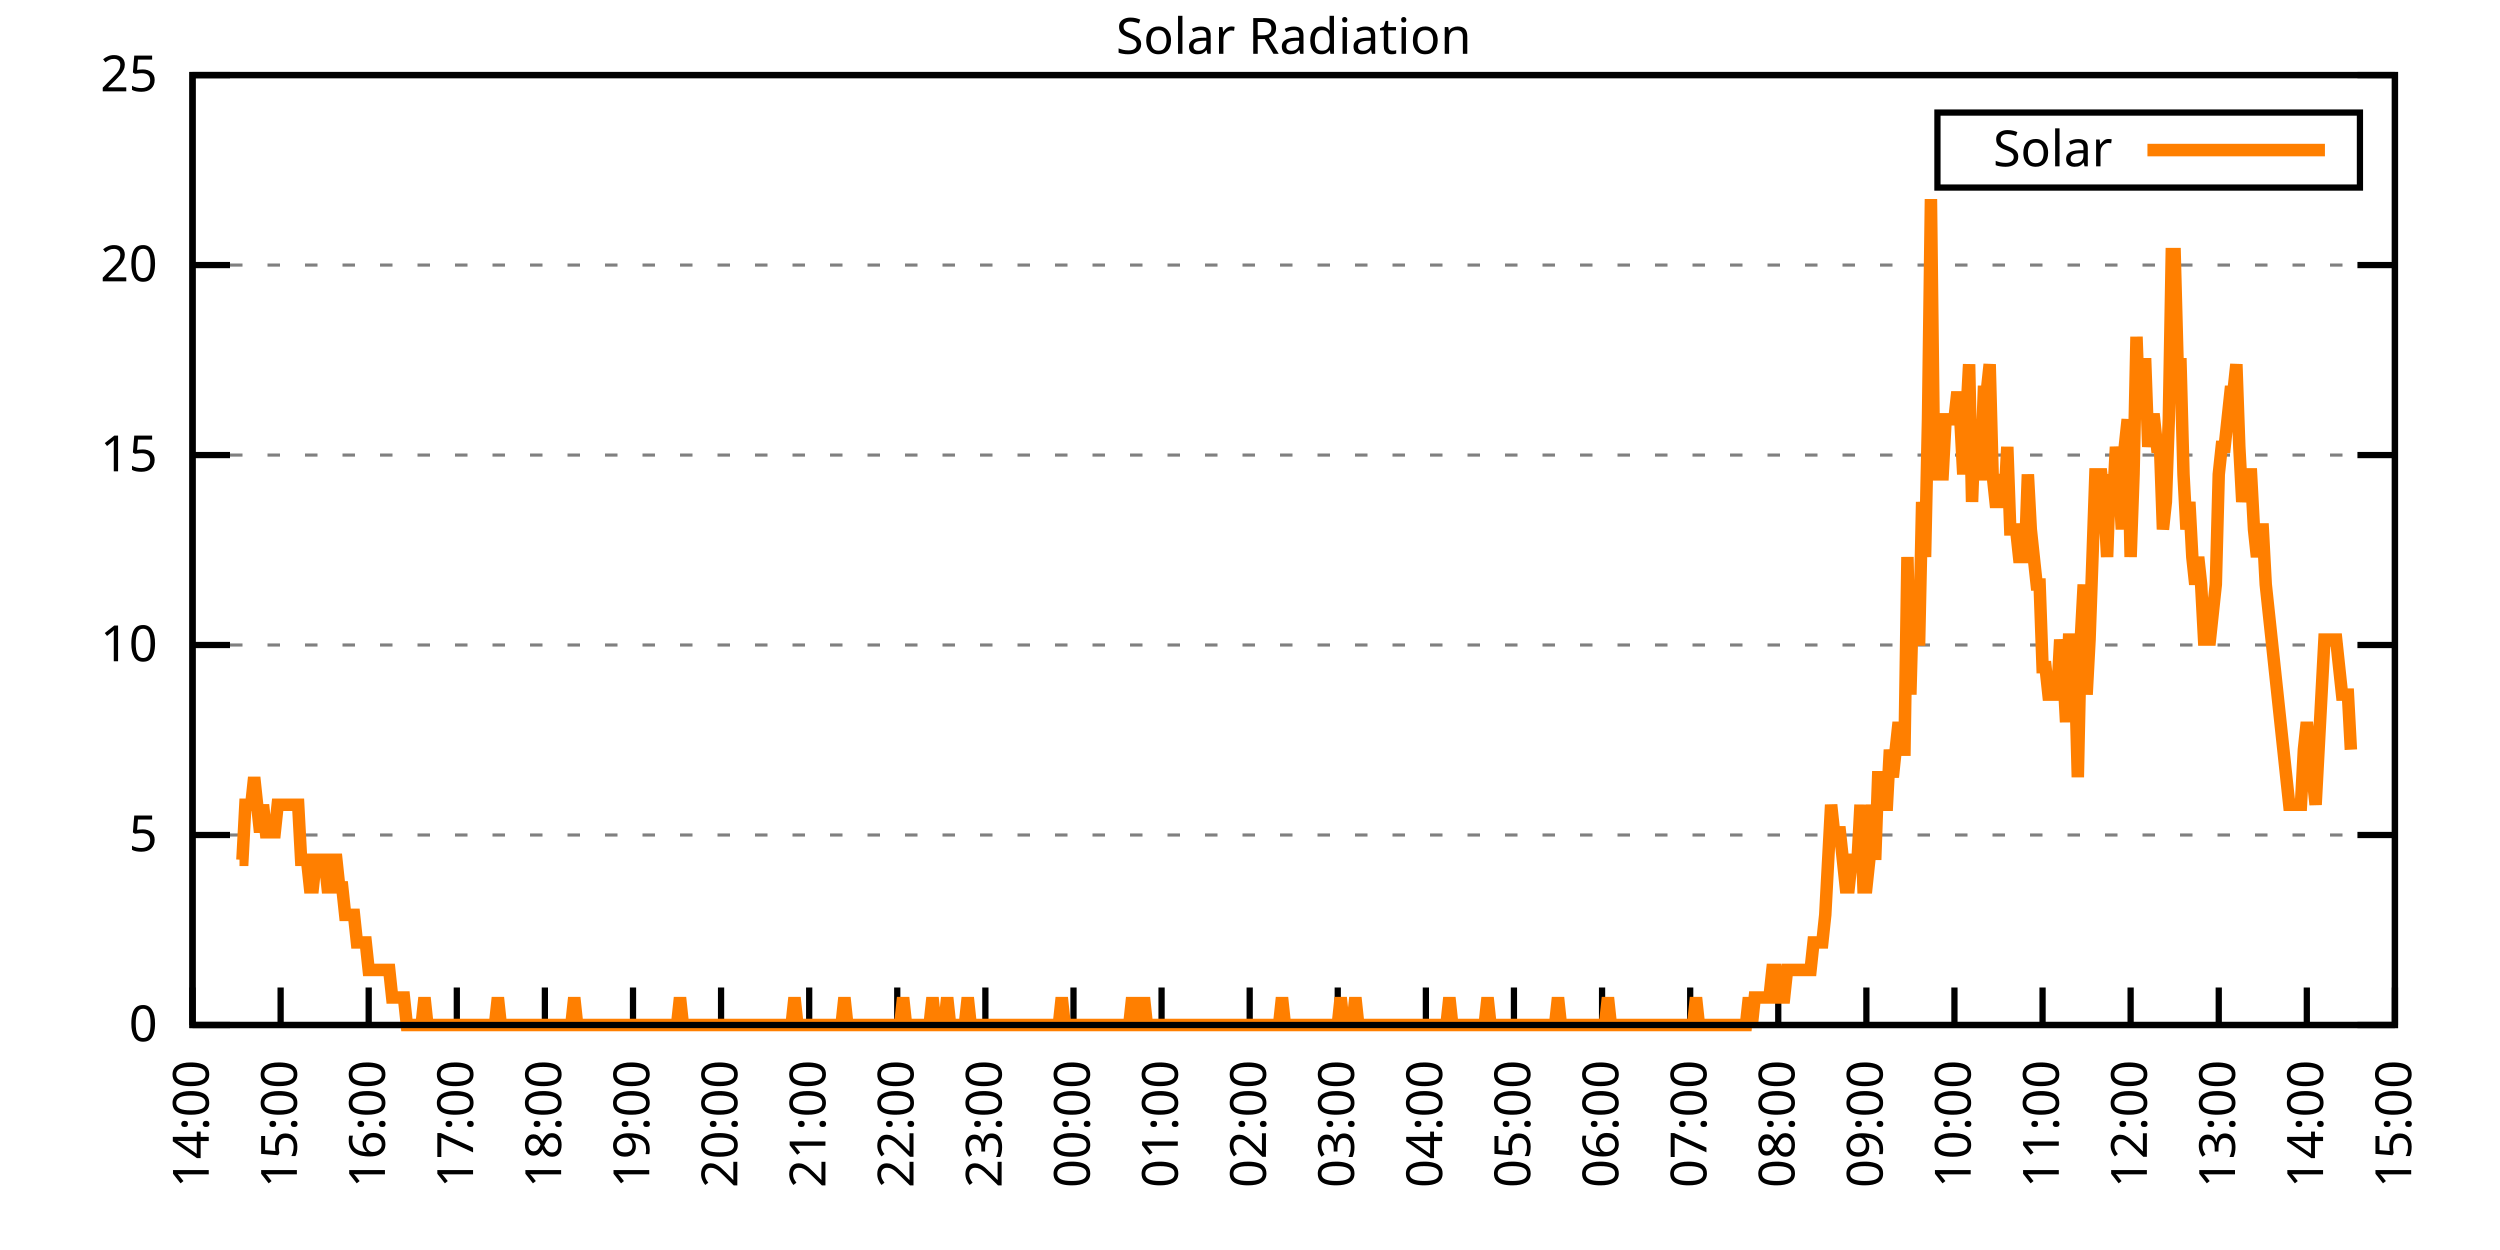
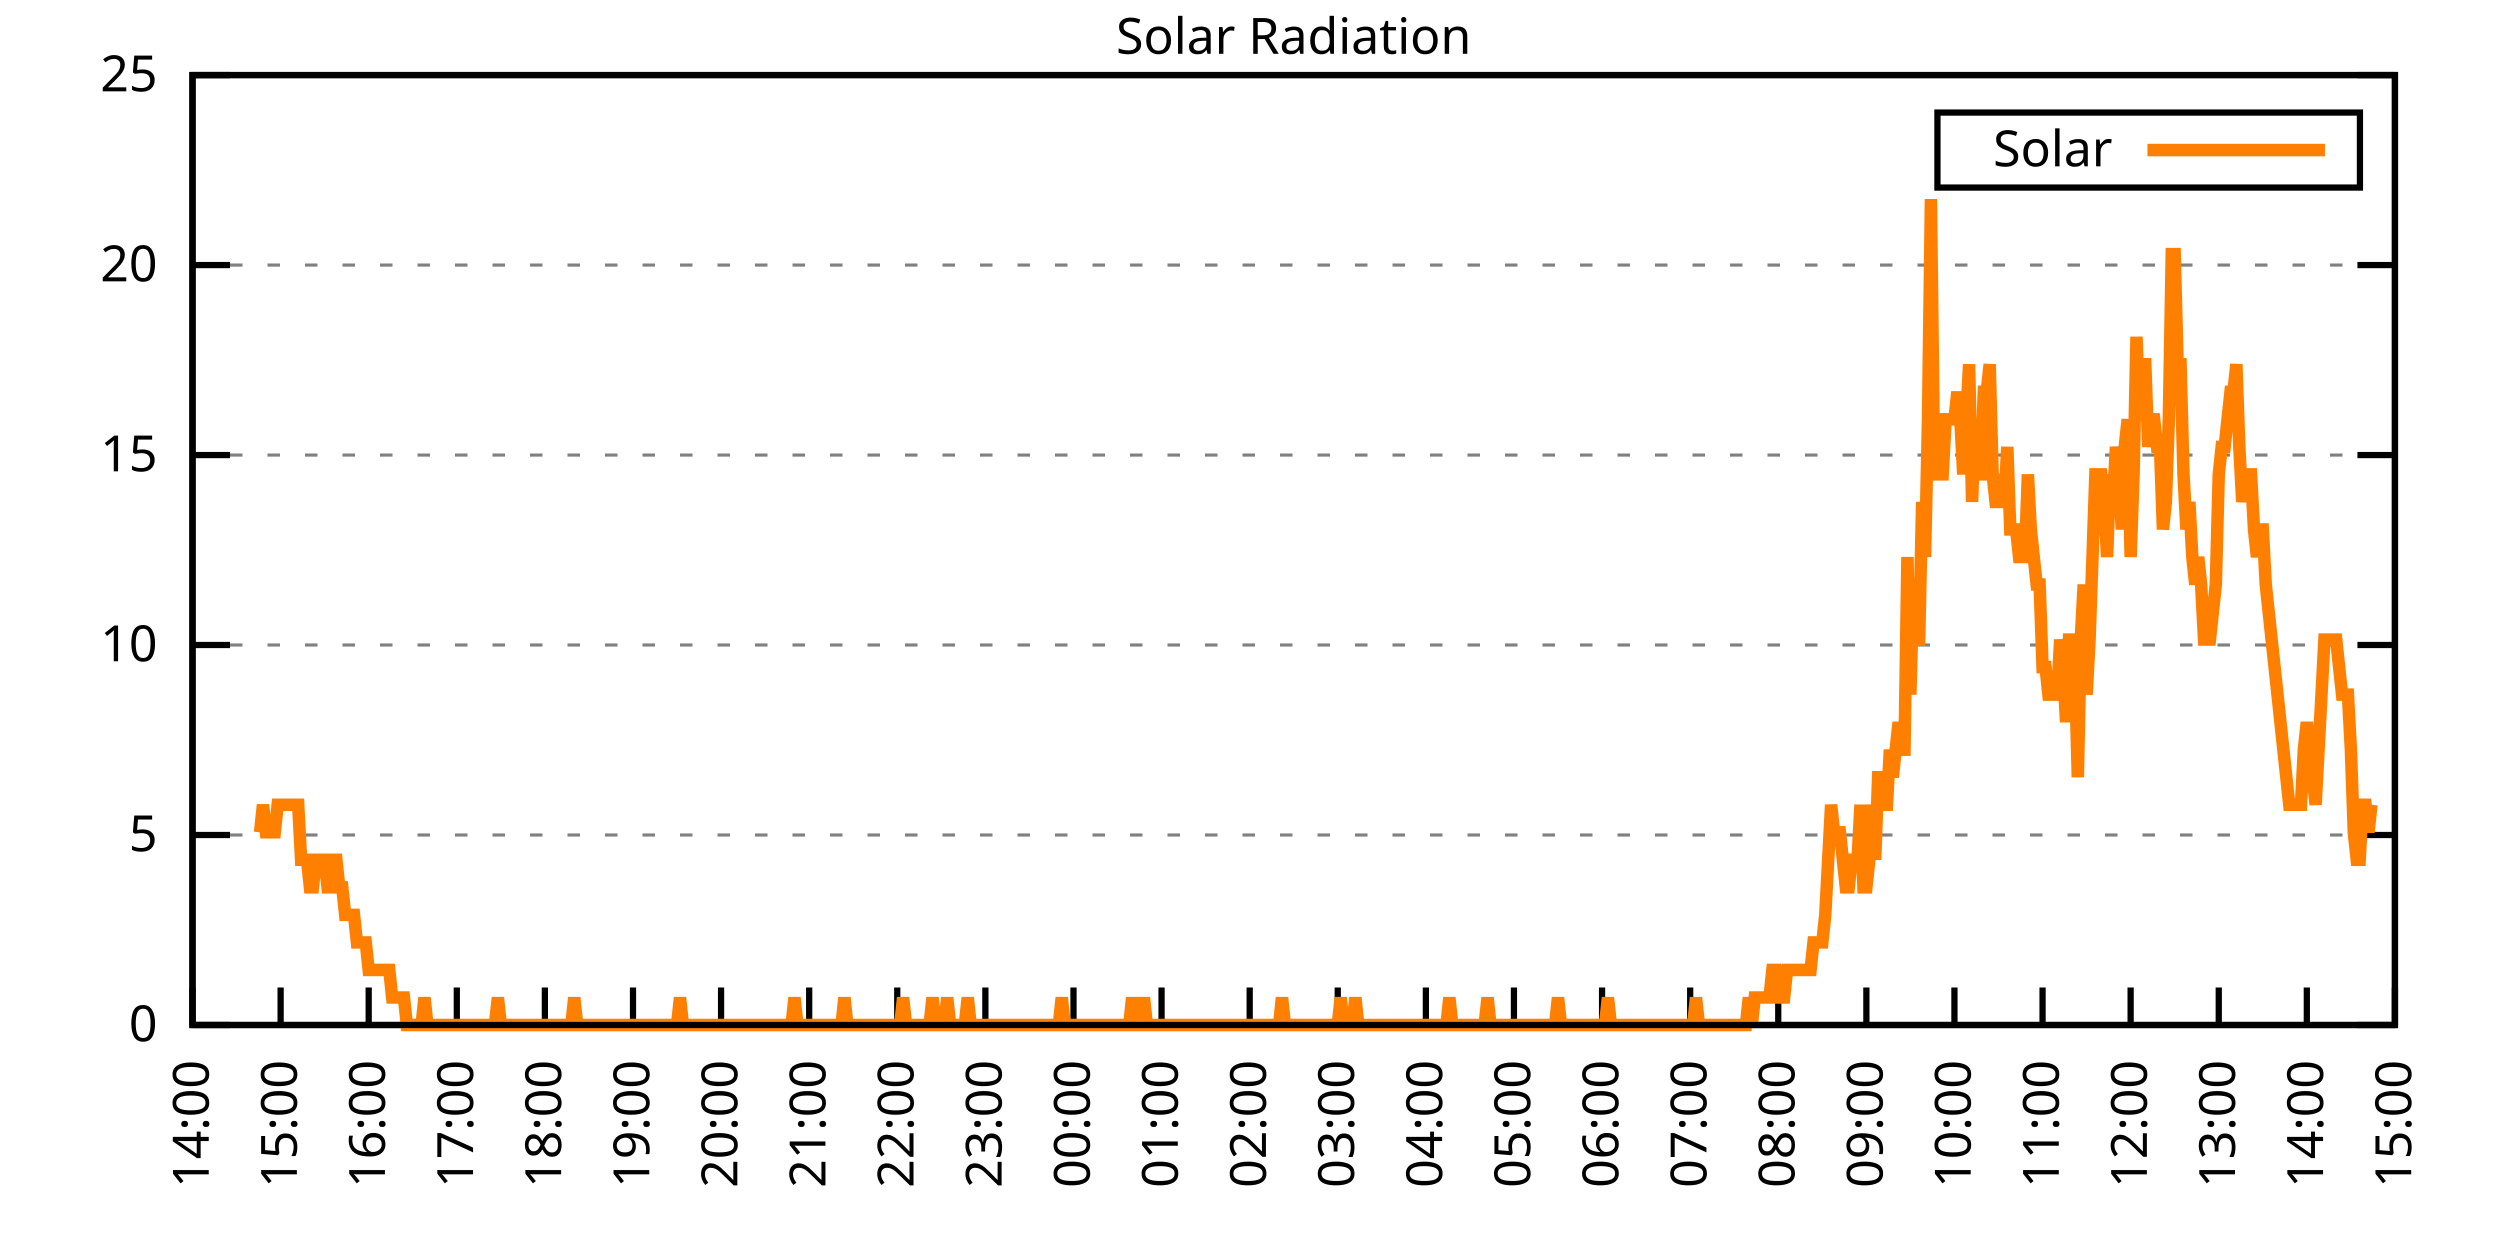
<svg xmlns="http://www.w3.org/2000/svg" xmlns:xlink="http://www.w3.org/1999/xlink" width="400" height="200" viewBox="0 0 400 200">
  <g id="gnuplot_canvas">
    <rect x="0" y="0" width="400" height="200" fill="none" />
    <defs>
      <circle id="gpDot" r="0.5" stroke-width="0.5" stroke="currentColor" />
      <path id="gpPt0" stroke-width="0.333" stroke="currentColor" d="M-1,0 h2 M0,-1 v2" />
      <path id="gpPt1" stroke-width="0.333" stroke="currentColor" d="M-1,-1 L1,1 M1,-1 L-1,1" />
      <path id="gpPt2" stroke-width="0.333" stroke="currentColor" d="M-1,0 L1,0 M0,-1 L0,1 M-1,-1 L1,1 M-1,1 L1,-1" />
      <rect id="gpPt3" stroke-width="0.333" stroke="currentColor" x="-1" y="-1" width="2" height="2" />
      <rect id="gpPt4" stroke-width="0.333" stroke="currentColor" fill="currentColor" x="-1" y="-1" width="2" height="2" />
      <circle id="gpPt5" stroke-width="0.333" stroke="currentColor" cx="0" cy="0" r="1" />
      <use xlink:href="#gpPt5" id="gpPt6" fill="currentColor" stroke="none" />
      <path id="gpPt7" stroke-width="0.333" stroke="currentColor" d="M0,-1.33 L-1.33,0.67 L1.33,0.67 z" />
      <use xlink:href="#gpPt7" id="gpPt8" fill="currentColor" stroke="none" />
      <use xlink:href="#gpPt7" id="gpPt9" stroke="currentColor" transform="rotate(180)" />
      <use xlink:href="#gpPt9" id="gpPt10" fill="currentColor" stroke="none" />
      <use xlink:href="#gpPt3" id="gpPt11" stroke="currentColor" transform="rotate(45)" />
      <use xlink:href="#gpPt11" id="gpPt12" fill="currentColor" stroke="none" />
      <path id="gpPt13" stroke-width="0.333" stroke="currentColor" d="M0,1.330 L1.265,0.411 L0.782,-1.067 L-0.782,-1.076 L-1.265,0.411 z" />
      <use xlink:href="#gpPt13" id="gpPt14" fill="currentColor" stroke="none" />
      <filter id="textbox" filterUnits="objectBoundingBox" x="0" y="0" height="1" width="1">
        <feFlood flood-color="white" flood-opacity="1" result="bgnd" />
        <feComposite in="SourceGraphic" in2="bgnd" operator="atop" />
      </filter>
      <filter id="greybox" filterUnits="objectBoundingBox" x="0" y="0" height="1" width="1">
        <feFlood flood-color="lightgrey" flood-opacity="1" result="grey" />
        <feComposite in="SourceGraphic" in2="grey" operator="atop" />
      </filter>
    </defs>
    <g fill="none" color="white" stroke="currentColor" stroke-width="1.00" stroke-linecap="butt" stroke-linejoin="miter">
</g>
    <g fill="none" color="black" stroke="currentColor" stroke-width="1.00" stroke-linecap="butt" stroke-linejoin="miter">
      <g stroke="none" shape-rendering="crispEdges">
        <polygon fill="rgb(255, 255, 255)" points="30.80,164.00 383.18,164.00 383.18,12.02 30.80,12.02 " />
      </g>
    </g>
    <g fill="none" color="black" stroke="currentColor" stroke-width="1.00" stroke-linecap="butt" stroke-linejoin="miter">
</g>
    <g fill="none" color="black" stroke="black" stroke-width="0.50" stroke-linecap="butt" stroke-linejoin="miter">
</g>
    <g fill="none" color="gray" stroke="currentColor" stroke-width="0.50" stroke-linecap="butt" stroke-linejoin="miter">
      <path stroke="gray" stroke-dasharray="2,4" class="gridline" d="M30.80,164.00 L383.19,164.00  " />
    </g>
    <g fill="none" color="gray" stroke="gray" stroke-width="1.00" stroke-linecap="butt" stroke-linejoin="miter">
</g>
    <g fill="none" color="black" stroke="currentColor" stroke-width="1.00" stroke-linecap="butt" stroke-linejoin="miter">
      <path stroke="black" d="M30.80,164.00 L36.80,164.00 M383.19,164.00 L377.19,164.00  " />
      <g transform="translate(25.20,166.60)" stroke="none" fill="black" font-family="Sans" font-size="8.00" text-anchor="end">
        <text>
          <tspan font-family="Sans"> 0</tspan>
        </text>
      </g>
    </g>
    <g fill="none" color="black" stroke="currentColor" stroke-width="1.00" stroke-linecap="butt" stroke-linejoin="miter">
</g>
    <g fill="none" color="black" stroke="black" stroke-width="0.50" stroke-linecap="butt" stroke-linejoin="miter">
</g>
    <g fill="none" color="gray" stroke="currentColor" stroke-width="0.50" stroke-linecap="butt" stroke-linejoin="miter">
      <path stroke="gray" stroke-dasharray="2,4" class="gridline" d="M30.80,133.60 L383.19,133.60  " />
    </g>
    <g fill="none" color="gray" stroke="gray" stroke-width="1.00" stroke-linecap="butt" stroke-linejoin="miter">
</g>
    <g fill="none" color="black" stroke="currentColor" stroke-width="1.00" stroke-linecap="butt" stroke-linejoin="miter">
      <path stroke="black" d="M30.80,133.60 L36.80,133.60 M383.19,133.60 L377.19,133.60  " />
      <g transform="translate(25.20,136.20)" stroke="none" fill="black" font-family="Sans" font-size="8.00" text-anchor="end">
        <text>
          <tspan font-family="Sans"> 5</tspan>
        </text>
      </g>
    </g>
    <g fill="none" color="black" stroke="currentColor" stroke-width="1.00" stroke-linecap="butt" stroke-linejoin="miter">
</g>
    <g fill="none" color="black" stroke="black" stroke-width="0.50" stroke-linecap="butt" stroke-linejoin="miter">
</g>
    <g fill="none" color="gray" stroke="currentColor" stroke-width="0.50" stroke-linecap="butt" stroke-linejoin="miter">
      <path stroke="gray" stroke-dasharray="2,4" class="gridline" d="M30.80,103.20 L383.19,103.20  " />
    </g>
    <g fill="none" color="gray" stroke="gray" stroke-width="1.00" stroke-linecap="butt" stroke-linejoin="miter">
</g>
    <g fill="none" color="black" stroke="currentColor" stroke-width="1.00" stroke-linecap="butt" stroke-linejoin="miter">
      <path stroke="black" d="M30.80,103.20 L36.80,103.20 M383.19,103.20 L377.19,103.20  " />
      <g transform="translate(25.20,105.80)" stroke="none" fill="black" font-family="Sans" font-size="8.00" text-anchor="end">
        <text>
          <tspan font-family="Sans"> 10</tspan>
        </text>
      </g>
    </g>
    <g fill="none" color="black" stroke="currentColor" stroke-width="1.00" stroke-linecap="butt" stroke-linejoin="miter">
</g>
    <g fill="none" color="black" stroke="black" stroke-width="0.50" stroke-linecap="butt" stroke-linejoin="miter">
</g>
    <g fill="none" color="gray" stroke="currentColor" stroke-width="0.50" stroke-linecap="butt" stroke-linejoin="miter">
      <path stroke="gray" stroke-dasharray="2,4" class="gridline" d="M30.80,72.81 L383.19,72.81  " />
    </g>
    <g fill="none" color="gray" stroke="gray" stroke-width="1.00" stroke-linecap="butt" stroke-linejoin="miter">
</g>
    <g fill="none" color="black" stroke="currentColor" stroke-width="1.00" stroke-linecap="butt" stroke-linejoin="miter">
      <path stroke="black" d="M30.80,72.81 L36.80,72.81 M383.19,72.81 L377.19,72.81  " />
      <g transform="translate(25.20,75.41)" stroke="none" fill="black" font-family="Sans" font-size="8.00" text-anchor="end">
        <text>
          <tspan font-family="Sans"> 15</tspan>
        </text>
      </g>
    </g>
    <g fill="none" color="black" stroke="currentColor" stroke-width="1.00" stroke-linecap="butt" stroke-linejoin="miter">
</g>
    <g fill="none" color="black" stroke="black" stroke-width="0.50" stroke-linecap="butt" stroke-linejoin="miter">
</g>
    <g fill="none" color="gray" stroke="currentColor" stroke-width="0.50" stroke-linecap="butt" stroke-linejoin="miter">
      <path stroke="gray" stroke-dasharray="2,4" class="gridline" d="M30.80,42.41 L383.19,42.41  " />
    </g>
    <g fill="none" color="gray" stroke="gray" stroke-width="1.00" stroke-linecap="butt" stroke-linejoin="miter">
</g>
    <g fill="none" color="black" stroke="currentColor" stroke-width="1.00" stroke-linecap="butt" stroke-linejoin="miter">
      <path stroke="black" d="M30.80,42.41 L36.80,42.41 M383.19,42.41 L377.19,42.41  " />
      <g transform="translate(25.20,45.01)" stroke="none" fill="black" font-family="Sans" font-size="8.00" text-anchor="end">
        <text>
          <tspan font-family="Sans"> 20</tspan>
        </text>
      </g>
    </g>
    <g fill="none" color="black" stroke="currentColor" stroke-width="1.00" stroke-linecap="butt" stroke-linejoin="miter">
</g>
    <g fill="none" color="black" stroke="black" stroke-width="0.50" stroke-linecap="butt" stroke-linejoin="miter">
</g>
    <g fill="none" color="gray" stroke="currentColor" stroke-width="0.50" stroke-linecap="butt" stroke-linejoin="miter">
      <path stroke="gray" stroke-dasharray="2,4" class="gridline" d="M30.80,12.01 L383.19,12.01  " />
    </g>
    <g fill="none" color="gray" stroke="gray" stroke-width="1.00" stroke-linecap="butt" stroke-linejoin="miter">
</g>
    <g fill="none" color="black" stroke="currentColor" stroke-width="1.00" stroke-linecap="butt" stroke-linejoin="miter">
      <path stroke="black" d="M30.80,12.01 L36.80,12.01 M383.19,12.01 L377.19,12.01  " />
      <g transform="translate(25.20,14.61)" stroke="none" fill="black" font-family="Sans" font-size="8.00" text-anchor="end">
        <text>
          <tspan font-family="Sans"> 25</tspan>
        </text>
      </g>
    </g>
    <g fill="none" color="black" stroke="currentColor" stroke-width="1.00" stroke-linecap="butt" stroke-linejoin="miter">
      <path stroke="black" d="M30.80,164.00 L30.80,158.00  " />
      <g transform="translate(33.40,169.60) rotate(270.00)" stroke="none" fill="black" font-family="Sans" font-size="8.00" text-anchor="end">
        <text>
          <tspan font-family="Sans">14:00</tspan>
        </text>
      </g>
    </g>
    <g fill="none" color="black" stroke="currentColor" stroke-width="1.00" stroke-linecap="butt" stroke-linejoin="miter">
      <path stroke="black" d="M44.90,164.00 L44.90,158.00  " />
      <g transform="translate(47.50,169.60) rotate(270.00)" stroke="none" fill="black" font-family="Sans" font-size="8.00" text-anchor="end">
        <text>
          <tspan font-family="Sans">15:00</tspan>
        </text>
      </g>
    </g>
    <g fill="none" color="black" stroke="currentColor" stroke-width="1.00" stroke-linecap="butt" stroke-linejoin="miter">
      <path stroke="black" d="M58.99,164.00 L58.99,158.00  " />
      <g transform="translate(61.59,169.60) rotate(270.00)" stroke="none" fill="black" font-family="Sans" font-size="8.00" text-anchor="end">
        <text>
          <tspan font-family="Sans">16:00</tspan>
        </text>
      </g>
    </g>
    <g fill="none" color="black" stroke="currentColor" stroke-width="1.00" stroke-linecap="butt" stroke-linejoin="miter">
      <path stroke="black" d="M73.09,164.00 L73.09,158.00  " />
      <g transform="translate(75.69,169.60) rotate(270.00)" stroke="none" fill="black" font-family="Sans" font-size="8.00" text-anchor="end">
        <text>
          <tspan font-family="Sans">17:00</tspan>
        </text>
      </g>
    </g>
    <g fill="none" color="black" stroke="currentColor" stroke-width="1.00" stroke-linecap="butt" stroke-linejoin="miter">
      <path stroke="black" d="M87.18,164.00 L87.18,158.00  " />
      <g transform="translate(89.78,169.60) rotate(270.00)" stroke="none" fill="black" font-family="Sans" font-size="8.00" text-anchor="end">
        <text>
          <tspan font-family="Sans">18:00</tspan>
        </text>
      </g>
    </g>
    <g fill="none" color="black" stroke="currentColor" stroke-width="1.00" stroke-linecap="butt" stroke-linejoin="miter">
      <path stroke="black" d="M101.28,164.00 L101.28,158.00  " />
      <g transform="translate(103.88,169.60) rotate(270.00)" stroke="none" fill="black" font-family="Sans" font-size="8.00" text-anchor="end">
        <text>
          <tspan font-family="Sans">19:00</tspan>
        </text>
      </g>
    </g>
    <g fill="none" color="black" stroke="currentColor" stroke-width="1.00" stroke-linecap="butt" stroke-linejoin="miter">
      <path stroke="black" d="M115.37,164.00 L115.37,158.00  " />
      <g transform="translate(117.97,169.60) rotate(270.00)" stroke="none" fill="black" font-family="Sans" font-size="8.00" text-anchor="end">
        <text>
          <tspan font-family="Sans">20:00</tspan>
        </text>
      </g>
    </g>
    <g fill="none" color="black" stroke="currentColor" stroke-width="1.00" stroke-linecap="butt" stroke-linejoin="miter">
      <path stroke="black" d="M129.47,164.00 L129.47,158.00  " />
      <g transform="translate(132.07,169.60) rotate(270.00)" stroke="none" fill="black" font-family="Sans" font-size="8.00" text-anchor="end">
        <text>
          <tspan font-family="Sans">21:00</tspan>
        </text>
      </g>
    </g>
    <g fill="none" color="black" stroke="currentColor" stroke-width="1.00" stroke-linecap="butt" stroke-linejoin="miter">
      <path stroke="black" d="M143.56,164.00 L143.56,158.00  " />
      <g transform="translate(146.16,169.60) rotate(270.00)" stroke="none" fill="black" font-family="Sans" font-size="8.00" text-anchor="end">
        <text>
          <tspan font-family="Sans">22:00</tspan>
        </text>
      </g>
    </g>
    <g fill="none" color="black" stroke="currentColor" stroke-width="1.00" stroke-linecap="butt" stroke-linejoin="miter">
      <path stroke="black" d="M157.66,164.00 L157.66,158.00  " />
      <g transform="translate(160.26,169.60) rotate(270.00)" stroke="none" fill="black" font-family="Sans" font-size="8.00" text-anchor="end">
        <text>
          <tspan font-family="Sans">23:00</tspan>
        </text>
      </g>
    </g>
    <g fill="none" color="black" stroke="currentColor" stroke-width="1.00" stroke-linecap="butt" stroke-linejoin="miter">
      <path stroke="black" d="M171.76,164.00 L171.76,158.00  " />
      <g transform="translate(174.36,169.60) rotate(270.00)" stroke="none" fill="black" font-family="Sans" font-size="8.00" text-anchor="end">
        <text>
          <tspan font-family="Sans">00:00</tspan>
        </text>
      </g>
    </g>
    <g fill="none" color="black" stroke="currentColor" stroke-width="1.00" stroke-linecap="butt" stroke-linejoin="miter">
      <path stroke="black" d="M185.85,164.00 L185.85,158.00  " />
      <g transform="translate(188.45,169.60) rotate(270.00)" stroke="none" fill="black" font-family="Sans" font-size="8.00" text-anchor="end">
        <text>
          <tspan font-family="Sans">01:00</tspan>
        </text>
      </g>
    </g>
    <g fill="none" color="black" stroke="currentColor" stroke-width="1.00" stroke-linecap="butt" stroke-linejoin="miter">
      <path stroke="black" d="M199.95,164.00 L199.95,158.00  " />
      <g transform="translate(202.55,169.60) rotate(270.00)" stroke="none" fill="black" font-family="Sans" font-size="8.00" text-anchor="end">
        <text>
          <tspan font-family="Sans">02:00</tspan>
        </text>
      </g>
    </g>
    <g fill="none" color="black" stroke="currentColor" stroke-width="1.00" stroke-linecap="butt" stroke-linejoin="miter">
      <path stroke="black" d="M214.04,164.00 L214.04,158.00  " />
      <g transform="translate(216.64,169.60) rotate(270.00)" stroke="none" fill="black" font-family="Sans" font-size="8.00" text-anchor="end">
        <text>
          <tspan font-family="Sans">03:00</tspan>
        </text>
      </g>
    </g>
    <g fill="none" color="black" stroke="currentColor" stroke-width="1.00" stroke-linecap="butt" stroke-linejoin="miter">
      <path stroke="black" d="M228.14,164.00 L228.14,158.00  " />
      <g transform="translate(230.74,169.60) rotate(270.00)" stroke="none" fill="black" font-family="Sans" font-size="8.00" text-anchor="end">
        <text>
          <tspan font-family="Sans">04:00</tspan>
        </text>
      </g>
    </g>
    <g fill="none" color="black" stroke="currentColor" stroke-width="1.00" stroke-linecap="butt" stroke-linejoin="miter">
      <path stroke="black" d="M242.23,164.00 L242.23,158.00  " />
      <g transform="translate(244.83,169.60) rotate(270.00)" stroke="none" fill="black" font-family="Sans" font-size="8.00" text-anchor="end">
        <text>
          <tspan font-family="Sans">05:00</tspan>
        </text>
      </g>
    </g>
    <g fill="none" color="black" stroke="currentColor" stroke-width="1.00" stroke-linecap="butt" stroke-linejoin="miter">
      <path stroke="black" d="M256.33,164.00 L256.33,158.00  " />
      <g transform="translate(258.93,169.60) rotate(270.00)" stroke="none" fill="black" font-family="Sans" font-size="8.00" text-anchor="end">
        <text>
          <tspan font-family="Sans">06:00</tspan>
        </text>
      </g>
    </g>
    <g fill="none" color="black" stroke="currentColor" stroke-width="1.00" stroke-linecap="butt" stroke-linejoin="miter">
      <path stroke="black" d="M270.43,164.00 L270.43,158.00  " />
      <g transform="translate(273.03,169.60) rotate(270.00)" stroke="none" fill="black" font-family="Sans" font-size="8.00" text-anchor="end">
        <text>
          <tspan font-family="Sans">07:00</tspan>
        </text>
      </g>
    </g>
    <g fill="none" color="black" stroke="currentColor" stroke-width="1.00" stroke-linecap="butt" stroke-linejoin="miter">
      <path stroke="black" d="M284.52,164.00 L284.52,158.00  " />
      <g transform="translate(287.12,169.60) rotate(270.00)" stroke="none" fill="black" font-family="Sans" font-size="8.00" text-anchor="end">
        <text>
          <tspan font-family="Sans">08:00</tspan>
        </text>
      </g>
    </g>
    <g fill="none" color="black" stroke="currentColor" stroke-width="1.00" stroke-linecap="butt" stroke-linejoin="miter">
      <path stroke="black" d="M298.62,164.00 L298.62,158.00  " />
      <g transform="translate(301.22,169.60) rotate(270.00)" stroke="none" fill="black" font-family="Sans" font-size="8.00" text-anchor="end">
        <text>
          <tspan font-family="Sans">09:00</tspan>
        </text>
      </g>
    </g>
    <g fill="none" color="black" stroke="currentColor" stroke-width="1.00" stroke-linecap="butt" stroke-linejoin="miter">
      <path stroke="black" d="M312.71,164.00 L312.71,158.00  " />
      <g transform="translate(315.31,169.60) rotate(270.00)" stroke="none" fill="black" font-family="Sans" font-size="8.00" text-anchor="end">
        <text>
          <tspan font-family="Sans">10:00</tspan>
        </text>
      </g>
    </g>
    <g fill="none" color="black" stroke="currentColor" stroke-width="1.00" stroke-linecap="butt" stroke-linejoin="miter">
      <path stroke="black" d="M326.81,164.00 L326.81,158.00  " />
      <g transform="translate(329.41,169.60) rotate(270.00)" stroke="none" fill="black" font-family="Sans" font-size="8.00" text-anchor="end">
        <text>
          <tspan font-family="Sans">11:00</tspan>
        </text>
      </g>
    </g>
    <g fill="none" color="black" stroke="currentColor" stroke-width="1.00" stroke-linecap="butt" stroke-linejoin="miter">
      <path stroke="black" d="M340.90,164.00 L340.90,158.00  " />
      <g transform="translate(343.50,169.60) rotate(270.00)" stroke="none" fill="black" font-family="Sans" font-size="8.00" text-anchor="end">
        <text>
          <tspan font-family="Sans">12:00</tspan>
        </text>
      </g>
    </g>
    <g fill="none" color="black" stroke="currentColor" stroke-width="1.00" stroke-linecap="butt" stroke-linejoin="miter">
      <path stroke="black" d="M355.00,164.00 L355.00,158.00  " />
      <g transform="translate(357.60,169.60) rotate(270.00)" stroke="none" fill="black" font-family="Sans" font-size="8.00" text-anchor="end">
        <text>
          <tspan font-family="Sans">13:00</tspan>
        </text>
      </g>
    </g>
    <g fill="none" color="black" stroke="currentColor" stroke-width="1.00" stroke-linecap="butt" stroke-linejoin="miter">
      <path stroke="black" d="M369.09,164.00 L369.09,158.00  " />
      <g transform="translate(371.69,169.60) rotate(270.00)" stroke="none" fill="black" font-family="Sans" font-size="8.00" text-anchor="end">
        <text>
          <tspan font-family="Sans">14:00</tspan>
        </text>
      </g>
    </g>
    <g fill="none" color="black" stroke="currentColor" stroke-width="1.00" stroke-linecap="butt" stroke-linejoin="miter">
      <path stroke="black" d="M383.19,164.00 L383.19,158.00  " />
      <g transform="translate(385.79,169.60) rotate(270.00)" stroke="none" fill="black" font-family="Sans" font-size="8.00" text-anchor="end">
        <text>
          <tspan font-family="Sans">15:00</tspan>
        </text>
      </g>
    </g>
    <g fill="none" color="black" stroke="currentColor" stroke-width="1.00" stroke-linecap="butt" stroke-linejoin="miter">
</g>
    <g fill="none" color="black" stroke="currentColor" stroke-width="1.00" stroke-linecap="butt" stroke-linejoin="miter">
      <path stroke="black" d="M30.80,12.01 L30.80,164.00 L383.19,164.00 L383.19,12.01 L30.80,12.01 Z  " />
    </g>
    <g fill="none" color="black" stroke="currentColor" stroke-width="1.00" stroke-linecap="butt" stroke-linejoin="miter">
</g>
    <g fill="none" color="black" stroke="currentColor" stroke-width="1.00" stroke-linecap="butt" stroke-linejoin="miter">
      <path stroke="black" d="M309.99,30.01 L309.99,18.01 L377.59,18.01 L377.59,30.01 L309.99,30.01 Z  " />
    </g>
    <g id="Solar_Radiation_plot_1">
      <g fill="none" color="white" stroke="black" stroke-width="2.00" stroke-linecap="butt" stroke-linejoin="miter">
</g>
      <g fill="none" color="black" stroke="currentColor" stroke-width="2.00" stroke-linecap="butt" stroke-linejoin="miter">
        <g transform="translate(337.99,26.61)" stroke="none" fill="black" font-family="Sans" font-size="8.00" text-anchor="end">
          <text>
            <tspan font-family="Sans">Solar</tspan>
          </text>
        </g>
      </g>
      <g fill="none" color="black" stroke="currentColor" stroke-width="2.00" stroke-linecap="butt" stroke-linejoin="miter">
-         <path stroke="rgb(255, 127,   0)" d="M343.59,24.01 L371.99,24.01 M38.32,137.57 L38.79,137.57 L39.26,128.76 L39.73,128.76 L40.20,128.76 L40.67,124.36   L41.14,128.76 L41.61,133.17 L42.08,128.76 L42.55,133.17 L43.02,133.17 L43.49,133.17 L43.96,133.17 L44.43,128.76   L44.90,128.76 L45.37,128.76 L45.84,128.76 L46.31,128.76 L46.78,128.76 L47.24,128.76 L47.71,128.76 L48.18,137.57   L48.65,137.57 L49.12,137.57 L49.59,141.98 L50.06,141.98 L50.53,137.57 L51.00,137.57 L51.47,137.57 L51.94,137.57   L52.41,141.98 L52.88,141.98 L53.35,137.57 L53.82,137.57 L54.29,141.98 L54.76,141.98 L55.23,146.38 L55.70,146.38   L56.17,146.38 L56.64,146.38 L57.11,150.79 L57.58,150.79 L58.05,150.79 L58.52,150.79 L58.99,155.19 L59.46,155.19   L59.93,155.19 L60.40,155.19 L60.87,155.19 L61.34,155.19 L61.81,155.19 L62.28,155.19 L62.75,159.60 L63.22,159.60   L63.69,159.60 L64.16,159.60 L64.63,159.60 L65.10,164.00 L65.57,164.00 L66.04,164.00 L66.51,164.00 L66.98,164.00   L67.45,164.00 L67.92,159.60 L68.39,164.00 L68.86,164.00 L69.33,164.00 L69.80,164.00 L70.27,164.00 L70.74,164.00   L71.21,164.00 L71.68,164.00 L72.15,164.00 L72.62,164.00 L73.09,164.00 L73.56,164.00 L74.03,164.00 L74.50,164.00   L74.97,164.00 L75.44,164.00 L75.91,164.00 L76.38,164.00 L76.85,164.00 L77.32,164.00 L77.79,164.00 L78.26,164.00   L78.73,164.00 L79.19,164.00 L79.66,159.60 L80.13,164.00 L80.60,164.00 L81.07,164.00 L81.54,164.00 L82.01,164.00   L82.48,164.00 L82.95,164.00 L83.42,164.00 L83.89,164.00 L84.36,164.00 L84.83,164.00 L85.30,164.00 L85.77,164.00   L86.24,164.00 L86.71,164.00 L87.18,164.00 L87.65,164.00 L88.12,164.00 L88.59,164.00 L89.06,164.00 L89.53,164.00   L90.00,164.00 L90.47,164.00 L90.94,164.00 L91.41,164.00 L91.88,159.60 L92.35,164.00 L92.82,164.00 L93.29,164.00   L93.76,164.00 L94.23,164.00 L94.70,164.00 L95.17,164.00 L95.64,164.00 L96.11,164.00 L96.58,164.00 L97.05,164.00   L97.52,164.00 L97.99,164.00 L98.46,164.00 L98.93,164.00 L99.40,164.00 L99.87,164.00 L100.34,164.00 L100.81,164.00   L101.28,164.00 L101.75,164.00 L102.22,164.00 L102.69,164.00 L103.16,164.00 L103.63,164.00 L104.10,164.00 L104.57,164.00   L105.04,164.00 L105.51,164.00 L105.98,164.00 L106.45,164.00 L106.92,164.00 L107.39,164.00 L107.86,164.00 L108.33,164.00   L108.80,159.60 L109.27,164.00 L109.74,164.00 L110.21,164.00 L110.68,164.00 L111.14,164.00 L111.61,164.00 L112.08,164.00   L112.55,164.00 L113.02,164.00 L113.49,164.00 L113.96,164.00 L114.43,164.00 L114.90,164.00 L115.37,164.00 L115.84,164.00   L116.31,164.00 L116.78,164.00 L117.25,164.00 L117.72,164.00 L118.19,164.00 L118.66,164.00 L119.13,164.00 L119.60,164.00   L120.07,164.00 L120.54,164.00 L121.01,164.00 L121.48,164.00 L121.95,164.00 L122.42,164.00 L122.89,164.00 L123.36,164.00   L123.83,164.00 L124.30,164.00 L124.77,164.00 L125.24,164.00 L125.71,164.00 L126.18,164.00 L126.65,164.00 L127.12,159.60   L127.59,164.00 L128.06,164.00 L128.53,164.00 L129.00,164.00 L129.47,164.00 L129.94,164.00 L130.41,164.00 L130.88,164.00   L131.35,164.00 L131.82,164.00 L132.29,164.00 L132.76,164.00 L133.23,164.00 L133.70,164.00 L134.17,164.00 L134.64,164.00   L135.11,159.60 L135.58,164.00 L136.05,164.00 L136.52,164.00 L136.99,164.00 L137.46,164.00 L137.93,164.00 L138.40,164.00   L138.87,164.00 L139.34,164.00 L139.81,164.00 L140.28,164.00 L140.75,164.00 L141.22,164.00 L141.69,164.00 L142.16,164.00   L142.63,164.00 L143.09,164.00 L143.56,164.00 L144.03,164.00 L144.50,159.60 L144.97,164.00 L145.44,164.00 L145.91,164.00   L146.38,164.00 L146.85,164.00 L147.32,164.00 L147.79,164.00 L148.26,164.00 L148.73,164.00 L149.20,159.60 L149.67,164.00   L150.14,164.00 L150.61,164.00 L151.08,164.00 L151.55,159.60 L152.02,164.00 L152.49,164.00 L152.96,164.00 L153.43,164.00   L153.90,164.00 L154.37,164.00 L154.84,159.60 L155.31,164.00 L155.78,164.00 L156.25,164.00 L156.72,164.00 L157.19,164.00   L157.66,164.00 L158.13,164.00 L158.60,164.00 L159.07,164.00 L159.54,164.00 L160.01,164.00 L160.48,164.00 L160.95,164.00   L161.42,164.00 L161.89,164.00 L162.36,164.00 L162.83,164.00 L163.30,164.00 L163.77,164.00 L164.24,164.00 L164.71,164.00   L165.18,164.00 L165.65,164.00 L166.12,164.00 L166.59,164.00 L167.06,164.00 L167.53,164.00 L168.00,164.00 L168.47,164.00   L168.94,164.00 L169.41,164.00 L169.88,159.60 L170.35,164.00 L170.82,164.00 L171.29,164.00 L171.76,164.00 L172.23,164.00   L172.70,164.00 L173.17,164.00 L173.64,164.00 L174.11,164.00 L174.58,164.00 L175.04,164.00 L175.51,164.00 L175.98,164.00   L176.45,164.00 L176.92,164.00 L177.39,164.00 L177.86,164.00 L178.33,164.00 L178.80,164.00 L179.27,164.00 L179.74,164.00   L180.21,164.00 L180.68,164.00 L181.15,159.60 L181.62,164.00 L182.09,164.00 L182.56,164.00 L183.03,159.60 L183.50,164.00   L183.97,164.00 L184.44,164.00 L184.91,164.00 L185.38,164.00 L185.85,164.00 L186.32,164.00 L186.79,164.00 L187.26,164.00   L187.73,164.00 L188.20,164.00 L188.67,164.00 L189.14,164.00 L189.61,164.00 L190.08,164.00 L190.55,164.00 L191.02,164.00   L191.49,164.00 L191.96,164.00 L192.43,164.00 L192.90,164.00 L193.37,164.00 L193.84,164.00 L194.31,164.00 L194.78,164.00   L195.25,164.00 L195.72,164.00 L196.19,164.00 L196.66,164.00 L197.13,164.00 L197.60,164.00 L198.07,164.00 L198.54,164.00   L199.01,164.00 L199.48,164.00 L199.95,164.00 L200.42,164.00 L200.89,164.00 L201.36,164.00 L201.83,164.00 L202.30,164.00   L202.77,164.00 L203.24,164.00 L203.71,164.00 L204.18,164.00 L204.65,164.00 L205.12,159.60 L205.59,164.00 L206.06,164.00   L206.53,164.00 L207.00,164.00 L207.46,164.00 L207.93,164.00 L208.40,164.00 L208.87,164.00 L209.34,164.00 L209.81,164.00   L210.28,164.00 L210.75,164.00 L211.22,164.00 L211.69,164.00 L212.16,164.00 L212.63,164.00 L213.10,164.00 L213.57,164.00   L214.04,164.00 L214.51,159.60 L214.98,164.00 L215.45,164.00 L215.92,164.00 L216.39,164.00 L216.86,159.60 L217.33,164.00   L217.80,164.00 L218.27,164.00 L218.74,164.00 L219.21,164.00 L219.68,164.00 L220.15,164.00 L220.62,164.00 L221.09,164.00   L221.56,164.00 L222.03,164.00 L222.50,164.00 L222.97,164.00 L223.44,164.00 L223.91,164.00 L224.38,164.00 L224.85,164.00   L225.32,164.00 L225.79,164.00 L226.26,164.00 L226.73,164.00 L227.20,164.00 L227.67,164.00 L228.14,164.00 L228.61,164.00   L229.08,164.00 L229.55,164.00 L230.02,164.00 L230.49,164.00 L230.96,164.00 L231.43,164.00 L231.90,159.60 L232.37,164.00   L232.84,164.00 L233.31,164.00 L233.78,164.00 L234.25,164.00 L234.72,164.00 L235.19,164.00 L235.66,164.00 L236.13,164.00   L236.60,164.00 L237.07,164.00 L237.54,164.00 L238.01,159.60 L238.48,164.00 L238.95,164.00 L239.41,164.00 L239.88,164.00   L240.35,164.00 L240.82,164.00 L241.29,164.00 L241.76,164.00 L242.23,164.00 L242.70,164.00 L243.17,164.00 L243.64,164.00   L244.11,164.00 L244.58,164.00 L245.05,164.00 L245.52,164.00 L245.99,164.00 L246.46,164.00 L246.93,164.00 L247.40,164.00   L247.87,164.00 L248.34,164.00 L248.81,164.00 L249.28,159.60 L249.75,164.00 L250.22,164.00 L250.69,164.00 L251.16,164.00   L251.63,164.00 L252.10,164.00 L252.57,164.00 L253.04,164.00 L253.51,164.00 L253.98,164.00 L254.45,164.00 L254.92,164.00   L255.39,164.00 L255.86,164.00 L256.33,164.00 L256.80,164.00 L257.27,159.60 L257.74,164.00 L258.21,164.00 L258.68,164.00   L259.15,164.00 L259.62,164.00 L260.09,164.00 L260.56,164.00 L261.03,164.00 L261.50,164.00 L261.97,164.00 L262.44,164.00   L262.91,164.00 L263.38,164.00 L263.85,164.00 L264.32,164.00 L264.79,164.00 L265.26,164.00 L265.73,164.00 L266.20,164.00   L266.67,164.00 L267.14,164.00 L267.61,164.00 L268.08,164.00 L268.55,164.00 L269.02,164.00 L269.49,164.00 L269.96,164.00   L270.43,164.00 L270.90,164.00 L271.36,159.60 L271.83,164.00 L272.30,164.00 L272.77,164.00 L273.24,164.00 L273.71,164.00   L274.18,164.00 L274.65,164.00 L275.12,164.00 L275.59,164.00 L276.06,164.00 L276.53,164.00 L277.00,164.00 L277.47,164.00   L277.94,164.00 L278.41,164.00 L278.88,164.00 L279.35,164.00 L279.82,159.60 L280.29,164.00 L280.76,159.60 L281.23,159.60   L281.70,159.60 L282.17,159.60 L282.64,159.60 L283.11,159.60 L283.58,155.19 L284.05,155.19 L284.52,159.60 L284.99,159.60   L285.46,159.60 L285.93,155.19 L286.40,155.19 L286.87,155.19 L287.34,155.19 L287.81,155.19 L288.28,155.19 L288.75,155.19   L289.22,155.19 L289.69,155.19 L290.16,150.79 L290.63,150.79 L291.10,150.79 L291.57,150.79 L292.04,146.38 L292.51,137.57   L292.98,128.76 L293.45,133.17 L293.92,133.17 L294.39,133.17 L294.86,137.57 L295.33,141.98 L295.80,141.98 L296.27,137.57   L296.74,137.57 L297.21,137.57 L297.68,128.76 L298.15,141.98 L298.62,141.98 L299.09,137.57 L299.56,128.76 L300.03,137.57   L300.50,124.36 L300.97,124.36 L301.44,128.76 L301.91,128.76 L302.38,119.95 L302.85,124.36 L303.31,119.95 L303.78,115.55   L304.25,119.95 L304.72,119.95 L305.19,89.12 L305.66,111.14 L306.13,93.52 L306.60,102.33 L307.07,102.33 L307.54,80.31   L308.01,89.12 L308.48,67.09 L308.95,31.85 L309.42,71.50 L309.89,75.90 L310.36,75.90 L310.83,75.90 L311.30,67.09   L311.77,67.09 L312.24,67.09 L312.71,67.09 L313.18,62.69 L313.65,67.09 L314.12,75.90 L314.59,67.09 L315.06,58.28   L315.53,80.31 L316.00,67.09 L316.47,75.90 L316.94,75.90 L317.41,62.69 L317.88,62.69 L318.35,58.28 L318.82,75.90   L319.29,80.31 L319.76,80.31 L320.23,75.90 L320.70,80.31 L321.17,71.50 L321.64,84.71 L322.11,84.71 L322.58,84.71   L323.05,89.12 L323.52,89.12 L323.99,89.12 L324.46,75.90 L324.93,84.71 L325.40,89.12 L325.87,93.52 L326.34,93.52   L326.81,106.74 L327.28,106.74 L327.75,111.14 L328.22,111.14 L328.69,111.14 L329.16,111.14 L329.63,102.33 L330.10,106.74   L330.57,115.55 L331.04,102.33 L331.51,102.33 L331.98,106.74 L332.45,124.36 L332.92,102.33 L333.39,93.52 L333.86,111.14   L334.33,102.33 L334.80,89.12 L335.26,75.90 L335.73,75.90 L336.20,75.90 L336.67,80.31 L337.14,89.12 L337.61,75.90   L338.08,80.31 L338.55,71.50 L339.02,75.90 L339.49,84.71 L339.96,71.50 L340.43,67.09 L340.90,89.12 L341.37,75.90   L341.84,53.88 L342.31,67.09 L342.78,58.28 L343.25,58.28 L343.72,71.50 L344.19,67.09 L344.66,67.09 L345.13,71.50   L345.60,71.50 L346.07,84.71 L346.54,80.31 L347.01,67.09 L347.48,40.66 L347.95,40.66 L348.42,58.28 L348.89,58.28   L349.36,75.90 L349.83,84.71 L350.30,80.31 L350.77,89.12 L351.24,93.52 L351.71,89.12 L352.18,93.52 L352.65,102.33   L353.12,102.33 L353.59,102.33 L354.06,97.93 L354.53,93.52 L355.00,75.90 L355.47,71.50 L355.94,71.50 L356.41,67.09   L356.88,62.69 L357.35,62.69 L357.82,58.28 L358.29,71.50 L358.76,80.31 L359.23,75.90 L359.70,75.90 L360.17,75.90   L360.64,84.71 L361.11,89.12 L361.58,84.71 L362.05,84.71 L362.52,93.52 L362.99,97.93 L363.46,102.33 L363.93,106.74   L364.40,111.14 L364.87,115.55 L365.34,119.95 L365.81,124.36 L366.28,128.76 L366.75,128.76 L367.21,128.76 L367.68,128.76   L368.15,128.76 L368.62,119.95 L369.09,115.55 L369.56,119.95 L370.03,124.36 L370.50,128.76 L370.97,119.95 L371.44,111.14   L371.91,102.33 L372.38,102.33 L372.85,102.33 L373.32,102.33 L373.79,102.33 L374.26,106.74 L374.73,111.14 L375.20,111.14   L375.67,111.14 L376.14,119.95  " />
+         <path stroke="rgb(255, 127,   0)" d="M343.59,24.01 L371.99,24.01 M41.61,133.17 L42.08,128.76 L42.55,133.17 L43.02,133.17 L43.49,133.17 L43.96,133.17   L44.43,128.76 L44.90,128.76 L45.37,128.76 L45.84,128.76 L46.31,128.76 L46.78,128.76 L47.24,128.76 L47.71,128.76   L48.18,137.57 L48.65,137.57 L49.12,137.57 L49.59,141.98 L50.06,141.98 L50.53,137.57 L51.00,137.57 L51.47,137.57   L51.94,137.57 L52.41,141.98 L52.88,141.98 L53.35,137.57 L53.82,137.57 L54.29,141.98 L54.76,141.98 L55.23,146.38   L55.70,146.38 L56.17,146.38 L56.64,146.38 L57.11,150.79 L57.58,150.79 L58.05,150.79 L58.52,150.79 L58.99,155.19   L59.46,155.19 L59.93,155.19 L60.40,155.19 L60.87,155.19 L61.34,155.19 L61.81,155.19 L62.28,155.19 L62.75,159.60   L63.22,159.60 L63.69,159.60 L64.16,159.60 L64.63,159.60 L65.10,164.00 L65.57,164.00 L66.04,164.00 L66.51,164.00   L66.98,164.00 L67.45,164.00 L67.92,159.60 L68.39,164.00 L68.86,164.00 L69.33,164.00 L69.80,164.00 L70.27,164.00   L70.74,164.00 L71.21,164.00 L71.68,164.00 L72.15,164.00 L72.62,164.00 L73.09,164.00 L73.56,164.00 L74.03,164.00   L74.50,164.00 L74.97,164.00 L75.44,164.00 L75.91,164.00 L76.38,164.00 L76.85,164.00 L77.32,164.00 L77.79,164.00   L78.26,164.00 L78.73,164.00 L79.19,164.00 L79.66,159.60 L80.13,164.00 L80.60,164.00 L81.07,164.00 L81.54,164.00   L82.01,164.00 L82.48,164.00 L82.95,164.00 L83.42,164.00 L83.89,164.00 L84.36,164.00 L84.83,164.00 L85.30,164.00   L85.77,164.00 L86.24,164.00 L86.71,164.00 L87.18,164.00 L87.65,164.00 L88.12,164.00 L88.59,164.00 L89.06,164.00   L89.53,164.00 L90.00,164.00 L90.47,164.00 L90.94,164.00 L91.41,164.00 L91.88,159.60 L92.35,164.00 L92.82,164.00   L93.29,164.00 L93.76,164.00 L94.23,164.00 L94.70,164.00 L95.17,164.00 L95.64,164.00 L96.11,164.00 L96.58,164.00   L97.05,164.00 L97.52,164.00 L97.99,164.00 L98.46,164.00 L98.93,164.00 L99.40,164.00 L99.87,164.00 L100.34,164.00   L100.81,164.00 L101.28,164.00 L101.75,164.00 L102.22,164.00 L102.69,164.00 L103.16,164.00 L103.63,164.00 L104.10,164.00   L104.57,164.00 L105.04,164.00 L105.51,164.00 L105.98,164.00 L106.45,164.00 L106.92,164.00 L107.39,164.00 L107.86,164.00   L108.33,164.00 L108.80,159.60 L109.27,164.00 L109.74,164.00 L110.21,164.00 L110.68,164.00 L111.14,164.00 L111.61,164.00   L112.08,164.00 L112.55,164.00 L113.02,164.00 L113.49,164.00 L113.96,164.00 L114.43,164.00 L114.90,164.00 L115.37,164.00   L115.84,164.00 L116.31,164.00 L116.78,164.00 L117.25,164.00 L117.72,164.00 L118.19,164.00 L118.66,164.00 L119.13,164.00   L119.60,164.00 L120.07,164.00 L120.54,164.00 L121.01,164.00 L121.48,164.00 L121.95,164.00 L122.42,164.00 L122.89,164.00   L123.36,164.00 L123.83,164.00 L124.30,164.00 L124.77,164.00 L125.24,164.00 L125.71,164.00 L126.18,164.00 L126.65,164.00   L127.12,159.60 L127.59,164.00 L128.06,164.00 L128.53,164.00 L129.00,164.00 L129.47,164.00 L129.94,164.00 L130.41,164.00   L130.88,164.00 L131.35,164.00 L131.82,164.00 L132.29,164.00 L132.76,164.00 L133.23,164.00 L133.70,164.00 L134.17,164.00   L134.64,164.00 L135.11,159.60 L135.58,164.00 L136.05,164.00 L136.52,164.00 L136.99,164.00 L137.46,164.00 L137.93,164.00   L138.40,164.00 L138.87,164.00 L139.34,164.00 L139.81,164.00 L140.28,164.00 L140.75,164.00 L141.22,164.00 L141.69,164.00   L142.16,164.00 L142.63,164.00 L143.09,164.00 L143.56,164.00 L144.03,164.00 L144.50,159.60 L144.97,164.00 L145.44,164.00   L145.91,164.00 L146.38,164.00 L146.85,164.00 L147.32,164.00 L147.79,164.00 L148.26,164.00 L148.73,164.00 L149.20,159.60   L149.67,164.00 L150.14,164.00 L150.61,164.00 L151.08,164.00 L151.55,159.60 L152.02,164.00 L152.49,164.00 L152.96,164.00   L153.43,164.00 L153.90,164.00 L154.37,164.00 L154.84,159.60 L155.31,164.00 L155.78,164.00 L156.25,164.00 L156.72,164.00   L157.19,164.00 L157.66,164.00 L158.13,164.00 L158.60,164.00 L159.07,164.00 L159.54,164.00 L160.01,164.00 L160.48,164.00   L160.95,164.00 L161.42,164.00 L161.89,164.00 L162.36,164.00 L162.83,164.00 L163.30,164.00 L163.77,164.00 L164.24,164.00   L164.71,164.00 L165.18,164.00 L165.65,164.00 L166.12,164.00 L166.59,164.00 L167.06,164.00 L167.53,164.00 L168.00,164.00   L168.47,164.00 L168.94,164.00 L169.41,164.00 L169.88,159.60 L170.35,164.00 L170.82,164.00 L171.29,164.00 L171.76,164.00   L172.23,164.00 L172.70,164.00 L173.17,164.00 L173.64,164.00 L174.11,164.00 L174.58,164.00 L175.04,164.00 L175.51,164.00   L175.98,164.00 L176.45,164.00 L176.92,164.00 L177.39,164.00 L177.86,164.00 L178.33,164.00 L178.80,164.00 L179.27,164.00   L179.74,164.00 L180.21,164.00 L180.68,164.00 L181.15,159.60 L181.62,164.00 L182.09,164.00 L182.56,164.00 L183.03,159.60   L183.50,164.00 L183.97,164.00 L184.44,164.00 L184.91,164.00 L185.38,164.00 L185.85,164.00 L186.32,164.00 L186.79,164.00   L187.26,164.00 L187.73,164.00 L188.20,164.00 L188.67,164.00 L189.14,164.00 L189.61,164.00 L190.08,164.00 L190.55,164.00   L191.02,164.00 L191.49,164.00 L191.96,164.00 L192.43,164.00 L192.90,164.00 L193.37,164.00 L193.84,164.00 L194.31,164.00   L194.78,164.00 L195.25,164.00 L195.72,164.00 L196.19,164.00 L196.66,164.00 L197.13,164.00 L197.60,164.00 L198.07,164.00   L198.54,164.00 L199.01,164.00 L199.48,164.00 L199.95,164.00 L200.42,164.00 L200.89,164.00 L201.36,164.00 L201.83,164.00   L202.30,164.00 L202.77,164.00 L203.24,164.00 L203.71,164.00 L204.18,164.00 L204.65,164.00 L205.12,159.60 L205.59,164.00   L206.06,164.00 L206.53,164.00 L207.00,164.00 L207.46,164.00 L207.93,164.00 L208.40,164.00 L208.87,164.00 L209.34,164.00   L209.81,164.00 L210.28,164.00 L210.75,164.00 L211.22,164.00 L211.69,164.00 L212.16,164.00 L212.63,164.00 L213.10,164.00   L213.57,164.00 L214.04,164.00 L214.51,159.60 L214.98,164.00 L215.45,164.00 L215.92,164.00 L216.39,164.00 L216.86,159.60   L217.33,164.00 L217.80,164.00 L218.27,164.00 L218.74,164.00 L219.21,164.00 L219.68,164.00 L220.15,164.00 L220.62,164.00   L221.09,164.00 L221.56,164.00 L222.03,164.00 L222.50,164.00 L222.97,164.00 L223.44,164.00 L223.91,164.00 L224.38,164.00   L224.85,164.00 L225.32,164.00 L225.79,164.00 L226.26,164.00 L226.73,164.00 L227.20,164.00 L227.67,164.00 L228.14,164.00   L228.61,164.00 L229.08,164.00 L229.55,164.00 L230.02,164.00 L230.49,164.00 L230.96,164.00 L231.43,164.00 L231.90,159.60   L232.37,164.00 L232.84,164.00 L233.31,164.00 L233.78,164.00 L234.25,164.00 L234.72,164.00 L235.19,164.00 L235.66,164.00   L236.13,164.00 L236.60,164.00 L237.07,164.00 L237.54,164.00 L238.01,159.60 L238.48,164.00 L238.95,164.00 L239.41,164.00   L239.88,164.00 L240.35,164.00 L240.82,164.00 L241.29,164.00 L241.76,164.00 L242.23,164.00 L242.70,164.00 L243.17,164.00   L243.64,164.00 L244.11,164.00 L244.58,164.00 L245.05,164.00 L245.52,164.00 L245.99,164.00 L246.46,164.00 L246.93,164.00   L247.40,164.00 L247.87,164.00 L248.34,164.00 L248.81,164.00 L249.28,159.60 L249.75,164.00 L250.22,164.00 L250.69,164.00   L251.16,164.00 L251.63,164.00 L252.10,164.00 L252.57,164.00 L253.04,164.00 L253.51,164.00 L253.98,164.00 L254.45,164.00   L254.92,164.00 L255.39,164.00 L255.86,164.00 L256.33,164.00 L256.80,164.00 L257.27,159.60 L257.74,164.00 L258.21,164.00   L258.68,164.00 L259.15,164.00 L259.62,164.00 L260.09,164.00 L260.56,164.00 L261.03,164.00 L261.50,164.00 L261.97,164.00   L262.44,164.00 L262.91,164.00 L263.38,164.00 L263.85,164.00 L264.32,164.00 L264.79,164.00 L265.26,164.00 L265.73,164.00   L266.20,164.00 L266.67,164.00 L267.14,164.00 L267.61,164.00 L268.08,164.00 L268.55,164.00 L269.02,164.00 L269.49,164.00   L269.96,164.00 L270.43,164.00 L270.90,164.00 L271.36,159.60 L271.83,164.00 L272.30,164.00 L272.77,164.00 L273.24,164.00   L273.71,164.00 L274.18,164.00 L274.65,164.00 L275.12,164.00 L275.59,164.00 L276.06,164.00 L276.53,164.00 L277.00,164.00   L277.47,164.00 L277.94,164.00 L278.41,164.00 L278.88,164.00 L279.35,164.00 L279.82,159.60 L280.29,164.00 L280.76,159.60   L281.23,159.60 L281.70,159.60 L282.17,159.60 L282.64,159.60 L283.11,159.60 L283.58,155.19 L284.05,155.19 L284.52,159.60   L284.99,159.60 L285.46,159.60 L285.93,155.19 L286.40,155.19 L286.87,155.19 L287.34,155.19 L287.81,155.19 L288.28,155.19   L288.75,155.19 L289.22,155.19 L289.69,155.19 L290.16,150.79 L290.63,150.79 L291.10,150.79 L291.57,150.79 L292.04,146.38   L292.51,137.57 L292.98,128.76 L293.45,133.17 L293.92,133.17 L294.39,133.17 L294.86,137.57 L295.33,141.98 L295.80,141.98   L296.27,137.57 L296.74,137.57 L297.21,137.57 L297.68,128.76 L298.15,141.98 L298.62,141.98 L299.09,137.57 L299.56,128.76   L300.03,137.57 L300.50,124.36 L300.97,124.36 L301.44,128.76 L301.91,128.76 L302.38,119.95 L302.85,124.36 L303.31,119.95   L303.78,115.55 L304.25,119.95 L304.72,119.95 L305.19,89.12 L305.66,111.14 L306.13,93.52 L306.60,102.33 L307.07,102.33   L307.54,80.31 L308.01,89.12 L308.48,67.09 L308.95,31.85 L309.42,71.50 L309.89,75.90 L310.36,75.90 L310.83,75.90   L311.30,67.09 L311.77,67.09 L312.24,67.09 L312.71,67.09 L313.18,62.69 L313.65,67.09 L314.12,75.90 L314.59,67.09   L315.06,58.28 L315.53,80.31 L316.00,67.09 L316.47,75.90 L316.94,75.90 L317.41,62.69 L317.88,62.69 L318.35,58.28   L318.82,75.90 L319.29,80.31 L319.76,80.31 L320.23,75.90 L320.70,80.31 L321.17,71.50 L321.64,84.71 L322.11,84.71   L322.58,84.71 L323.05,89.12 L323.52,89.12 L323.99,89.12 L324.46,75.90 L324.93,84.71 L325.40,89.12 L325.87,93.52   L326.34,93.52 L326.81,106.74 L327.28,106.74 L327.75,111.14 L328.22,111.14 L328.69,111.14 L329.16,111.14 L329.63,102.33   L330.10,106.74 L330.57,115.55 L331.04,102.33 L331.51,102.33 L331.98,106.74 L332.45,124.36 L332.92,102.33 L333.39,93.52   L333.86,111.14 L334.33,102.33 L334.80,89.12 L335.26,75.90 L335.73,75.90 L336.20,75.90 L336.67,80.31 L337.14,89.12   L337.61,75.90 L338.08,80.31 L338.55,71.50 L339.02,75.90 L339.49,84.71 L339.96,71.50 L340.43,67.09 L340.90,89.12   L341.37,75.90 L341.84,53.88 L342.31,67.09 L342.78,58.28 L343.25,58.28 L343.72,71.50 L344.19,67.09 L344.66,67.09   L345.13,71.50 L345.60,71.50 L346.07,84.71 L346.54,80.31 L347.01,67.09 L347.48,40.66 L347.95,40.66 L348.42,58.28   L348.89,58.28 L349.36,75.90 L349.83,84.71 L350.30,80.31 L350.77,89.12 L351.24,93.52 L351.71,89.12 L352.18,93.52   L352.65,102.33 L353.12,102.33 L353.59,102.33 L354.06,97.93 L354.53,93.52 L355.00,75.90 L355.47,71.50 L355.94,71.50   L356.41,67.09 L356.88,62.69 L357.35,62.69 L357.82,58.28 L358.29,71.50 L358.76,80.31 L359.23,75.90 L359.70,75.90   L360.17,75.90 L360.64,84.71 L361.11,89.12 L361.58,84.71 L362.05,84.71 L362.52,93.52 L362.99,97.93 L363.46,102.33   L363.93,106.74 L364.40,111.14 L364.87,115.55 L365.34,119.95 L365.81,124.36 L366.28,128.76 L366.75,128.76 L367.21,128.76   L367.68,128.76 L368.15,128.76 L368.62,119.95 L369.09,115.55 L369.56,119.95 L370.03,124.36 L370.50,128.76 L370.97,119.95   L371.44,111.14 L371.91,102.33 L372.38,102.33 L372.85,102.33 L373.32,102.33 L373.79,102.33 L374.26,106.74 L374.73,111.14   L375.20,111.14 L375.67,111.14 L376.14,119.95 L376.61,133.17 L377.08,137.57 L377.55,137.57 L378.02,128.76 L378.49,128.76   L378.96,133.17 L379.43,128.76  " />
      </g>
    </g>
    <g fill="none" color="black" stroke="currentColor" stroke-width="2.00" stroke-linecap="butt" stroke-linejoin="miter">
</g>
    <g fill="none" color="black" stroke="black" stroke-width="1.00" stroke-linecap="butt" stroke-linejoin="miter">
</g>
    <g fill="none" color="black" stroke="currentColor" stroke-width="1.00" stroke-linecap="butt" stroke-linejoin="miter">
      <path stroke="black" d="M30.80,12.01 L30.80,164.00 L383.19,164.00 L383.19,12.01 L30.80,12.01 Z  " />
      <g transform="translate(6.80,88.01) rotate(270.00)" stroke="none" fill="black" font-family="Sans" font-size="8.00" text-anchor="middle">
        <text />
      </g>
    </g>
    <g fill="none" color="black" stroke="currentColor" stroke-width="1.00" stroke-linecap="butt" stroke-linejoin="miter">
</g>
    <g fill="none" color="black" stroke="currentColor" stroke-width="1.00" stroke-linecap="butt" stroke-linejoin="miter">
      <g transform="translate(206.99,8.61)" stroke="none" fill="black" font-family="Sans" font-size="8.00" text-anchor="middle">
        <text>
          <tspan font-family="Sans">Solar Radiation</tspan>
        </text>
      </g>
    </g>
    <g fill="none" color="black" stroke="currentColor" stroke-width="1.00" stroke-linecap="butt" stroke-linejoin="miter">
</g>
  </g>
</svg>
